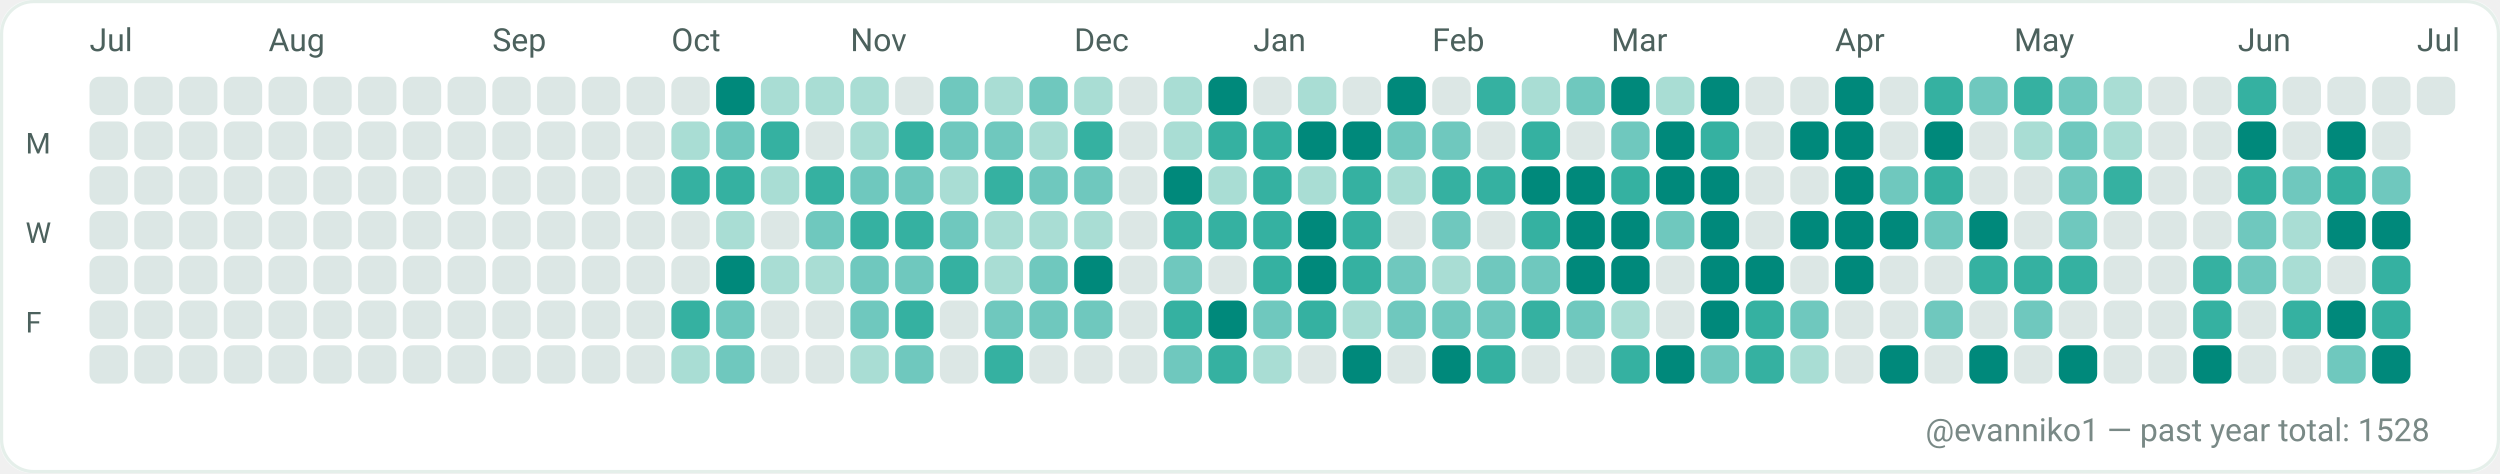
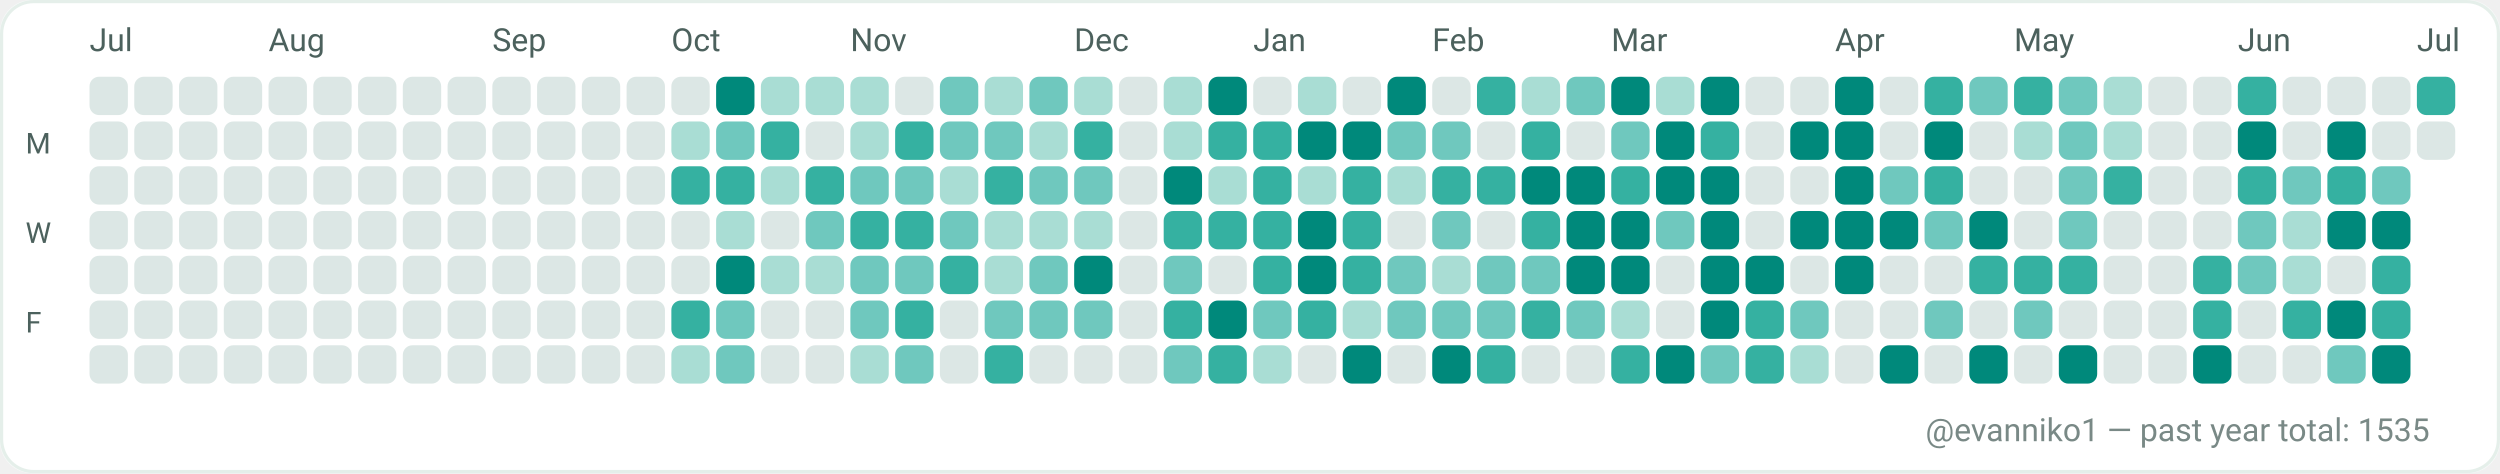
<svg xmlns="http://www.w3.org/2000/svg" width="782" height="148" viewBox="0 0 782 148" role="img" aria-label="GitHub contributions calendar for evanniko1">
  <rect x="0" y="0" width="782" height="148" rx="10" fill="#F7FAF9" />
  <rect x="0.5" y="0.5" width="781" height="147" rx="10" fill="#FFFFFF" stroke="#E5EFEA" stroke-width="1" />
  <text x="28" y="16" fill="#4C615D" font-family="ui-sans-serif, system-ui, -apple-system, Segoe UI, Roboto, Ubuntu, Cantarell, Noto Sans, Helvetica Neue, Arial" font-size="10" text-rendering="geometricPrecision">Jul</text>
  <text x="84" y="16" fill="#4C615D" font-family="ui-sans-serif, system-ui, -apple-system, Segoe UI, Roboto, Ubuntu, Cantarell, Noto Sans, Helvetica Neue, Arial" font-size="10" text-rendering="geometricPrecision">Aug</text>
  <text x="154" y="16" fill="#4C615D" font-family="ui-sans-serif, system-ui, -apple-system, Segoe UI, Roboto, Ubuntu, Cantarell, Noto Sans, Helvetica Neue, Arial" font-size="10" text-rendering="geometricPrecision">Sep</text>
  <text x="210" y="16" fill="#4C615D" font-family="ui-sans-serif, system-ui, -apple-system, Segoe UI, Roboto, Ubuntu, Cantarell, Noto Sans, Helvetica Neue, Arial" font-size="10" text-rendering="geometricPrecision">Oct</text>
  <text x="266" y="16" fill="#4C615D" font-family="ui-sans-serif, system-ui, -apple-system, Segoe UI, Roboto, Ubuntu, Cantarell, Noto Sans, Helvetica Neue, Arial" font-size="10" text-rendering="geometricPrecision">Nov</text>
  <text x="336" y="16" fill="#4C615D" font-family="ui-sans-serif, system-ui, -apple-system, Segoe UI, Roboto, Ubuntu, Cantarell, Noto Sans, Helvetica Neue, Arial" font-size="10" text-rendering="geometricPrecision">Dec</text>
  <text x="392" y="16" fill="#4C615D" font-family="ui-sans-serif, system-ui, -apple-system, Segoe UI, Roboto, Ubuntu, Cantarell, Noto Sans, Helvetica Neue, Arial" font-size="10" text-rendering="geometricPrecision">Jan</text>
  <text x="448" y="16" fill="#4C615D" font-family="ui-sans-serif, system-ui, -apple-system, Segoe UI, Roboto, Ubuntu, Cantarell, Noto Sans, Helvetica Neue, Arial" font-size="10" text-rendering="geometricPrecision">Feb</text>
  <text x="504" y="16" fill="#4C615D" font-family="ui-sans-serif, system-ui, -apple-system, Segoe UI, Roboto, Ubuntu, Cantarell, Noto Sans, Helvetica Neue, Arial" font-size="10" text-rendering="geometricPrecision">Mar</text>
  <text x="574" y="16" fill="#4C615D" font-family="ui-sans-serif, system-ui, -apple-system, Segoe UI, Roboto, Ubuntu, Cantarell, Noto Sans, Helvetica Neue, Arial" font-size="10" text-rendering="geometricPrecision">Apr</text>
  <text x="630" y="16" fill="#4C615D" font-family="ui-sans-serif, system-ui, -apple-system, Segoe UI, Roboto, Ubuntu, Cantarell, Noto Sans, Helvetica Neue, Arial" font-size="10" text-rendering="geometricPrecision">May</text>
  <text x="700" y="16" fill="#4C615D" font-family="ui-sans-serif, system-ui, -apple-system, Segoe UI, Roboto, Ubuntu, Cantarell, Noto Sans, Helvetica Neue, Arial" font-size="10" text-rendering="geometricPrecision">Jun</text>
  <text x="756" y="16" fill="#4C615D" font-family="ui-sans-serif, system-ui, -apple-system, Segoe UI, Roboto, Ubuntu, Cantarell, Noto Sans, Helvetica Neue, Arial" font-size="10" text-rendering="geometricPrecision">Jul</text>
  <text x="8" y="48" fill="#4C615D" font-family="ui-sans-serif, system-ui, -apple-system, Segoe UI, Roboto, Ubuntu, Cantarell, Noto Sans, Helvetica Neue, Arial" font-size="9" text-rendering="geometricPrecision">M</text>
  <text x="8" y="76" fill="#4C615D" font-family="ui-sans-serif, system-ui, -apple-system, Segoe UI, Roboto, Ubuntu, Cantarell, Noto Sans, Helvetica Neue, Arial" font-size="9" text-rendering="geometricPrecision">W</text>
  <text x="8" y="104" fill="#4C615D" font-family="ui-sans-serif, system-ui, -apple-system, Segoe UI, Roboto, Ubuntu, Cantarell, Noto Sans, Helvetica Neue, Arial" font-size="9" text-rendering="geometricPrecision">F</text>
  <g>
    <rect x="28" y="24" width="12" height="12" rx="3" fill="#DCE7E5" />
  </g>
  <g>
    <rect x="28" y="38" width="12" height="12" rx="3" fill="#DCE7E5" />
  </g>
  <g>
    <rect x="28" y="52" width="12" height="12" rx="3" fill="#DCE7E5" />
  </g>
  <g>
    <rect x="28" y="66" width="12" height="12" rx="3" fill="#DCE7E5" />
  </g>
  <g>
    <rect x="28" y="80" width="12" height="12" rx="3" fill="#DCE7E5" />
  </g>
  <g>
    <rect x="28" y="94" width="12" height="12" rx="3" fill="#DCE7E5" />
  </g>
  <g>
    <rect x="28" y="108" width="12" height="12" rx="3" fill="#DCE7E5" />
  </g>
  <g>
    <rect x="42" y="24" width="12" height="12" rx="3" fill="#DCE7E5" />
  </g>
  <g>
    <rect x="42" y="38" width="12" height="12" rx="3" fill="#DCE7E5" />
  </g>
  <g>
    <rect x="42" y="52" width="12" height="12" rx="3" fill="#DCE7E5" />
  </g>
  <g>
    <rect x="42" y="66" width="12" height="12" rx="3" fill="#DCE7E5" />
  </g>
  <g>
    <rect x="42" y="80" width="12" height="12" rx="3" fill="#DCE7E5" />
  </g>
  <g>
    <rect x="42" y="94" width="12" height="12" rx="3" fill="#DCE7E5" />
  </g>
  <g>
    <rect x="42" y="108" width="12" height="12" rx="3" fill="#DCE7E5" />
  </g>
  <g>
    <rect x="56" y="24" width="12" height="12" rx="3" fill="#DCE7E5" />
  </g>
  <g>
    <rect x="56" y="38" width="12" height="12" rx="3" fill="#DCE7E5" />
  </g>
  <g>
    <rect x="56" y="52" width="12" height="12" rx="3" fill="#DCE7E5" />
  </g>
  <g>
    <rect x="56" y="66" width="12" height="12" rx="3" fill="#DCE7E5" />
  </g>
  <g>
    <rect x="56" y="80" width="12" height="12" rx="3" fill="#DCE7E5" />
  </g>
  <g>
    <rect x="56" y="94" width="12" height="12" rx="3" fill="#DCE7E5" />
  </g>
  <g>
    <rect x="56" y="108" width="12" height="12" rx="3" fill="#DCE7E5" />
  </g>
  <g>
    <rect x="70" y="24" width="12" height="12" rx="3" fill="#DCE7E5" />
  </g>
  <g>
    <rect x="70" y="38" width="12" height="12" rx="3" fill="#DCE7E5" />
  </g>
  <g>
    <rect x="70" y="52" width="12" height="12" rx="3" fill="#DCE7E5" />
  </g>
  <g>
    <rect x="70" y="66" width="12" height="12" rx="3" fill="#DCE7E5" />
  </g>
  <g>
    <rect x="70" y="80" width="12" height="12" rx="3" fill="#DCE7E5" />
  </g>
  <g>
    <rect x="70" y="94" width="12" height="12" rx="3" fill="#DCE7E5" />
  </g>
  <g>
    <rect x="70" y="108" width="12" height="12" rx="3" fill="#DCE7E5" />
  </g>
  <g>
    <rect x="84" y="24" width="12" height="12" rx="3" fill="#DCE7E5" />
  </g>
  <g>
    <rect x="84" y="38" width="12" height="12" rx="3" fill="#DCE7E5" />
  </g>
  <g>
    <rect x="84" y="52" width="12" height="12" rx="3" fill="#DCE7E5" />
  </g>
  <g>
    <rect x="84" y="66" width="12" height="12" rx="3" fill="#DCE7E5" />
  </g>
  <g>
    <rect x="84" y="80" width="12" height="12" rx="3" fill="#DCE7E5" />
  </g>
  <g>
    <rect x="84" y="94" width="12" height="12" rx="3" fill="#DCE7E5" />
  </g>
  <g>
    <rect x="84" y="108" width="12" height="12" rx="3" fill="#DCE7E5" />
  </g>
  <g>
    <rect x="98" y="24" width="12" height="12" rx="3" fill="#DCE7E5" />
  </g>
  <g>
    <rect x="98" y="38" width="12" height="12" rx="3" fill="#DCE7E5" />
  </g>
  <g>
    <rect x="98" y="52" width="12" height="12" rx="3" fill="#DCE7E5" />
  </g>
  <g>
    <rect x="98" y="66" width="12" height="12" rx="3" fill="#DCE7E5" />
  </g>
  <g>
    <rect x="98" y="80" width="12" height="12" rx="3" fill="#DCE7E5" />
  </g>
  <g>
    <rect x="98" y="94" width="12" height="12" rx="3" fill="#DCE7E5" />
  </g>
  <g>
    <rect x="98" y="108" width="12" height="12" rx="3" fill="#DCE7E5" />
  </g>
  <g>
    <rect x="112" y="24" width="12" height="12" rx="3" fill="#DCE7E5" />
  </g>
  <g>
    <rect x="112" y="38" width="12" height="12" rx="3" fill="#DCE7E5" />
  </g>
  <g>
    <rect x="112" y="52" width="12" height="12" rx="3" fill="#DCE7E5" />
  </g>
  <g>
    <rect x="112" y="66" width="12" height="12" rx="3" fill="#DCE7E5" />
  </g>
  <g>
    <rect x="112" y="80" width="12" height="12" rx="3" fill="#DCE7E5" />
  </g>
  <g>
    <rect x="112" y="94" width="12" height="12" rx="3" fill="#DCE7E5" />
  </g>
  <g>
    <rect x="112" y="108" width="12" height="12" rx="3" fill="#DCE7E5" />
  </g>
  <g>
    <rect x="126" y="24" width="12" height="12" rx="3" fill="#DCE7E5" />
  </g>
  <g>
    <rect x="126" y="38" width="12" height="12" rx="3" fill="#DCE7E5" />
  </g>
  <g>
    <rect x="126" y="52" width="12" height="12" rx="3" fill="#DCE7E5" />
  </g>
  <g>
    <rect x="126" y="66" width="12" height="12" rx="3" fill="#DCE7E5" />
  </g>
  <g>
    <rect x="126" y="80" width="12" height="12" rx="3" fill="#DCE7E5" />
  </g>
  <g>
    <rect x="126" y="94" width="12" height="12" rx="3" fill="#DCE7E5" />
  </g>
  <g>
    <rect x="126" y="108" width="12" height="12" rx="3" fill="#DCE7E5" />
  </g>
  <g>
    <rect x="140" y="24" width="12" height="12" rx="3" fill="#DCE7E5" />
  </g>
  <g>
    <rect x="140" y="38" width="12" height="12" rx="3" fill="#DCE7E5" />
  </g>
  <g>
    <rect x="140" y="52" width="12" height="12" rx="3" fill="#DCE7E5" />
  </g>
  <g>
    <rect x="140" y="66" width="12" height="12" rx="3" fill="#DCE7E5" />
  </g>
  <g>
    <rect x="140" y="80" width="12" height="12" rx="3" fill="#DCE7E5" />
  </g>
  <g>
    <rect x="140" y="94" width="12" height="12" rx="3" fill="#DCE7E5" />
  </g>
  <g>
    <rect x="140" y="108" width="12" height="12" rx="3" fill="#DCE7E5" />
  </g>
  <g>
    <rect x="154" y="24" width="12" height="12" rx="3" fill="#DCE7E5" />
  </g>
  <g>
    <rect x="154" y="38" width="12" height="12" rx="3" fill="#DCE7E5" />
  </g>
  <g>
    <rect x="154" y="52" width="12" height="12" rx="3" fill="#DCE7E5" />
  </g>
  <g>
    <rect x="154" y="66" width="12" height="12" rx="3" fill="#DCE7E5" />
  </g>
  <g>
    <rect x="154" y="80" width="12" height="12" rx="3" fill="#DCE7E5" />
  </g>
  <g>
    <rect x="154" y="94" width="12" height="12" rx="3" fill="#DCE7E5" />
  </g>
  <g>
    <rect x="154" y="108" width="12" height="12" rx="3" fill="#DCE7E5" />
  </g>
  <g>
    <rect x="168" y="24" width="12" height="12" rx="3" fill="#DCE7E5" />
  </g>
  <g>
    <rect x="168" y="38" width="12" height="12" rx="3" fill="#DCE7E5" />
  </g>
  <g>
    <rect x="168" y="52" width="12" height="12" rx="3" fill="#DCE7E5" />
  </g>
  <g>
    <rect x="168" y="66" width="12" height="12" rx="3" fill="#DCE7E5" />
  </g>
  <g>
    <rect x="168" y="80" width="12" height="12" rx="3" fill="#DCE7E5" />
  </g>
  <g>
    <rect x="168" y="94" width="12" height="12" rx="3" fill="#DCE7E5" />
  </g>
  <g>
    <rect x="168" y="108" width="12" height="12" rx="3" fill="#DCE7E5" />
  </g>
  <g>
    <rect x="182" y="24" width="12" height="12" rx="3" fill="#DCE7E5" />
  </g>
  <g>
    <rect x="182" y="38" width="12" height="12" rx="3" fill="#DCE7E5" />
  </g>
  <g>
    <rect x="182" y="52" width="12" height="12" rx="3" fill="#DCE7E5" />
  </g>
  <g>
    <rect x="182" y="66" width="12" height="12" rx="3" fill="#DCE7E5" />
  </g>
  <g>
    <rect x="182" y="80" width="12" height="12" rx="3" fill="#DCE7E5" />
  </g>
  <g>
    <rect x="182" y="94" width="12" height="12" rx="3" fill="#DCE7E5" />
  </g>
  <g>
    <rect x="182" y="108" width="12" height="12" rx="3" fill="#DCE7E5" />
  </g>
  <g>
    <rect x="196" y="24" width="12" height="12" rx="3" fill="#DCE7E5" />
  </g>
  <g>
    <rect x="196" y="38" width="12" height="12" rx="3" fill="#DCE7E5" />
  </g>
  <g>
    <rect x="196" y="52" width="12" height="12" rx="3" fill="#DCE7E5" />
  </g>
  <g>
    <rect x="196" y="66" width="12" height="12" rx="3" fill="#DCE7E5" />
  </g>
  <g>
    <rect x="196" y="80" width="12" height="12" rx="3" fill="#DCE7E5" />
  </g>
  <g>
    <rect x="196" y="94" width="12" height="12" rx="3" fill="#DCE7E5" />
  </g>
  <g>
    <rect x="196" y="108" width="12" height="12" rx="3" fill="#DCE7E5" />
  </g>
  <g>
    <rect x="210" y="24" width="12" height="12" rx="3" fill="#DCE7E5" />
  </g>
  <g>
    <rect x="210" y="38" width="12" height="12" rx="3" fill="#A9DDD4" />
  </g>
  <g>
    <rect x="210" y="52" width="12" height="12" rx="3" fill="#35B1A1" />
  </g>
  <g>
    <rect x="210" y="66" width="12" height="12" rx="3" fill="#DCE7E5" />
  </g>
  <g>
    <rect x="210" y="80" width="12" height="12" rx="3" fill="#DCE7E5" />
  </g>
  <g>
    <rect x="210" y="94" width="12" height="12" rx="3" fill="#35B1A1" />
  </g>
  <g>
    <rect x="210" y="108" width="12" height="12" rx="3" fill="#A9DDD4" />
  </g>
  <g>
    <rect x="224" y="24" width="12" height="12" rx="3" fill="#00897B" />
  </g>
  <g>
    <rect x="224" y="38" width="12" height="12" rx="3" fill="#6FC8BE" />
  </g>
  <g>
    <rect x="224" y="52" width="12" height="12" rx="3" fill="#35B1A1" />
  </g>
  <g>
    <rect x="224" y="66" width="12" height="12" rx="3" fill="#A9DDD4" />
  </g>
  <g>
    <rect x="224" y="80" width="12" height="12" rx="3" fill="#00897B" />
  </g>
  <g>
    <rect x="224" y="94" width="12" height="12" rx="3" fill="#6FC8BE" />
  </g>
  <g>
    <rect x="224" y="108" width="12" height="12" rx="3" fill="#6FC8BE" />
  </g>
  <g>
    <rect x="238" y="24" width="12" height="12" rx="3" fill="#A9DDD4" />
  </g>
  <g>
    <rect x="238" y="38" width="12" height="12" rx="3" fill="#35B1A1" />
  </g>
  <g>
    <rect x="238" y="52" width="12" height="12" rx="3" fill="#A9DDD4" />
  </g>
  <g>
    <rect x="238" y="66" width="12" height="12" rx="3" fill="#DCE7E5" />
  </g>
  <g>
    <rect x="238" y="80" width="12" height="12" rx="3" fill="#A9DDD4" />
  </g>
  <g>
    <rect x="238" y="94" width="12" height="12" rx="3" fill="#DCE7E5" />
  </g>
  <g>
    <rect x="238" y="108" width="12" height="12" rx="3" fill="#DCE7E5" />
  </g>
  <g>
    <rect x="252" y="24" width="12" height="12" rx="3" fill="#A9DDD4" />
  </g>
  <g>
    <rect x="252" y="38" width="12" height="12" rx="3" fill="#DCE7E5" />
  </g>
  <g>
    <rect x="252" y="52" width="12" height="12" rx="3" fill="#35B1A1" />
  </g>
  <g>
    <rect x="252" y="66" width="12" height="12" rx="3" fill="#6FC8BE" />
  </g>
  <g>
    <rect x="252" y="80" width="12" height="12" rx="3" fill="#A9DDD4" />
  </g>
  <g>
    <rect x="252" y="94" width="12" height="12" rx="3" fill="#DCE7E5" />
  </g>
  <g>
    <rect x="252" y="108" width="12" height="12" rx="3" fill="#DCE7E5" />
  </g>
  <g>
    <rect x="266" y="24" width="12" height="12" rx="3" fill="#A9DDD4" />
  </g>
  <g>
    <rect x="266" y="38" width="12" height="12" rx="3" fill="#A9DDD4" />
  </g>
  <g>
    <rect x="266" y="52" width="12" height="12" rx="3" fill="#6FC8BE" />
  </g>
  <g>
    <rect x="266" y="66" width="12" height="12" rx="3" fill="#35B1A1" />
  </g>
  <g>
    <rect x="266" y="80" width="12" height="12" rx="3" fill="#6FC8BE" />
  </g>
  <g>
    <rect x="266" y="94" width="12" height="12" rx="3" fill="#6FC8BE" />
  </g>
  <g>
    <rect x="266" y="108" width="12" height="12" rx="3" fill="#A9DDD4" />
  </g>
  <g>
    <rect x="280" y="24" width="12" height="12" rx="3" fill="#DCE7E5" />
  </g>
  <g>
    <rect x="280" y="38" width="12" height="12" rx="3" fill="#35B1A1" />
  </g>
  <g>
    <rect x="280" y="52" width="12" height="12" rx="3" fill="#6FC8BE" />
  </g>
  <g>
    <rect x="280" y="66" width="12" height="12" rx="3" fill="#35B1A1" />
  </g>
  <g>
    <rect x="280" y="80" width="12" height="12" rx="3" fill="#6FC8BE" />
  </g>
  <g>
    <rect x="280" y="94" width="12" height="12" rx="3" fill="#35B1A1" />
  </g>
  <g>
    <rect x="280" y="108" width="12" height="12" rx="3" fill="#6FC8BE" />
  </g>
  <g>
    <rect x="294" y="24" width="12" height="12" rx="3" fill="#6FC8BE" />
  </g>
  <g>
    <rect x="294" y="38" width="12" height="12" rx="3" fill="#6FC8BE" />
  </g>
  <g>
    <rect x="294" y="52" width="12" height="12" rx="3" fill="#A9DDD4" />
  </g>
  <g>
    <rect x="294" y="66" width="12" height="12" rx="3" fill="#6FC8BE" />
  </g>
  <g>
    <rect x="294" y="80" width="12" height="12" rx="3" fill="#35B1A1" />
  </g>
  <g>
    <rect x="294" y="94" width="12" height="12" rx="3" fill="#DCE7E5" />
  </g>
  <g>
    <rect x="294" y="108" width="12" height="12" rx="3" fill="#DCE7E5" />
  </g>
  <g>
    <rect x="308" y="24" width="12" height="12" rx="3" fill="#A9DDD4" />
  </g>
  <g>
    <rect x="308" y="38" width="12" height="12" rx="3" fill="#6FC8BE" />
  </g>
  <g>
    <rect x="308" y="52" width="12" height="12" rx="3" fill="#35B1A1" />
  </g>
  <g>
    <rect x="308" y="66" width="12" height="12" rx="3" fill="#A9DDD4" />
  </g>
  <g>
    <rect x="308" y="80" width="12" height="12" rx="3" fill="#A9DDD4" />
  </g>
  <g>
    <rect x="308" y="94" width="12" height="12" rx="3" fill="#6FC8BE" />
  </g>
  <g>
    <rect x="308" y="108" width="12" height="12" rx="3" fill="#35B1A1" />
  </g>
  <g>
    <rect x="322" y="24" width="12" height="12" rx="3" fill="#6FC8BE" />
  </g>
  <g>
    <rect x="322" y="38" width="12" height="12" rx="3" fill="#A9DDD4" />
  </g>
  <g>
    <rect x="322" y="52" width="12" height="12" rx="3" fill="#6FC8BE" />
  </g>
  <g>
    <rect x="322" y="66" width="12" height="12" rx="3" fill="#A9DDD4" />
  </g>
  <g>
    <rect x="322" y="80" width="12" height="12" rx="3" fill="#6FC8BE" />
  </g>
  <g>
    <rect x="322" y="94" width="12" height="12" rx="3" fill="#6FC8BE" />
  </g>
  <g>
    <rect x="322" y="108" width="12" height="12" rx="3" fill="#DCE7E5" />
  </g>
  <g>
    <rect x="336" y="24" width="12" height="12" rx="3" fill="#A9DDD4" />
  </g>
  <g>
    <rect x="336" y="38" width="12" height="12" rx="3" fill="#35B1A1" />
  </g>
  <g>
    <rect x="336" y="52" width="12" height="12" rx="3" fill="#6FC8BE" />
  </g>
  <g>
    <rect x="336" y="66" width="12" height="12" rx="3" fill="#A9DDD4" />
  </g>
  <g>
    <rect x="336" y="80" width="12" height="12" rx="3" fill="#00897B" />
  </g>
  <g>
    <rect x="336" y="94" width="12" height="12" rx="3" fill="#6FC8BE" />
  </g>
  <g>
    <rect x="336" y="108" width="12" height="12" rx="3" fill="#DCE7E5" />
  </g>
  <g>
    <rect x="350" y="24" width="12" height="12" rx="3" fill="#DCE7E5" />
  </g>
  <g>
    <rect x="350" y="38" width="12" height="12" rx="3" fill="#DCE7E5" />
  </g>
  <g>
    <rect x="350" y="52" width="12" height="12" rx="3" fill="#DCE7E5" />
  </g>
  <g>
    <rect x="350" y="66" width="12" height="12" rx="3" fill="#DCE7E5" />
  </g>
  <g>
    <rect x="350" y="80" width="12" height="12" rx="3" fill="#DCE7E5" />
  </g>
  <g>
    <rect x="350" y="94" width="12" height="12" rx="3" fill="#DCE7E5" />
  </g>
  <g>
    <rect x="350" y="108" width="12" height="12" rx="3" fill="#DCE7E5" />
  </g>
  <g>
    <rect x="364" y="24" width="12" height="12" rx="3" fill="#A9DDD4" />
  </g>
  <g>
    <rect x="364" y="38" width="12" height="12" rx="3" fill="#A9DDD4" />
  </g>
  <g>
    <rect x="364" y="52" width="12" height="12" rx="3" fill="#00897B" />
  </g>
  <g>
    <rect x="364" y="66" width="12" height="12" rx="3" fill="#35B1A1" />
  </g>
  <g>
    <rect x="364" y="80" width="12" height="12" rx="3" fill="#6FC8BE" />
  </g>
  <g>
    <rect x="364" y="94" width="12" height="12" rx="3" fill="#35B1A1" />
  </g>
  <g>
    <rect x="364" y="108" width="12" height="12" rx="3" fill="#6FC8BE" />
  </g>
  <g>
    <rect x="378" y="24" width="12" height="12" rx="3" fill="#00897B" />
  </g>
  <g>
    <rect x="378" y="38" width="12" height="12" rx="3" fill="#35B1A1" />
  </g>
  <g>
    <rect x="378" y="52" width="12" height="12" rx="3" fill="#A9DDD4" />
  </g>
  <g>
    <rect x="378" y="66" width="12" height="12" rx="3" fill="#35B1A1" />
  </g>
  <g>
    <rect x="378" y="80" width="12" height="12" rx="3" fill="#DCE7E5" />
  </g>
  <g>
    <rect x="378" y="94" width="12" height="12" rx="3" fill="#00897B" />
  </g>
  <g>
    <rect x="378" y="108" width="12" height="12" rx="3" fill="#35B1A1" />
  </g>
  <g>
    <rect x="392" y="24" width="12" height="12" rx="3" fill="#DCE7E5" />
  </g>
  <g>
    <rect x="392" y="38" width="12" height="12" rx="3" fill="#35B1A1" />
  </g>
  <g>
    <rect x="392" y="52" width="12" height="12" rx="3" fill="#35B1A1" />
  </g>
  <g>
    <rect x="392" y="66" width="12" height="12" rx="3" fill="#35B1A1" />
  </g>
  <g>
    <rect x="392" y="80" width="12" height="12" rx="3" fill="#35B1A1" />
  </g>
  <g>
    <rect x="392" y="94" width="12" height="12" rx="3" fill="#6FC8BE" />
  </g>
  <g>
    <rect x="392" y="108" width="12" height="12" rx="3" fill="#A9DDD4" />
  </g>
  <g>
    <rect x="406" y="24" width="12" height="12" rx="3" fill="#A9DDD4" />
  </g>
  <g>
    <rect x="406" y="38" width="12" height="12" rx="3" fill="#00897B" />
  </g>
  <g>
    <rect x="406" y="52" width="12" height="12" rx="3" fill="#A9DDD4" />
  </g>
  <g>
    <rect x="406" y="66" width="12" height="12" rx="3" fill="#00897B" />
  </g>
  <g>
    <rect x="406" y="80" width="12" height="12" rx="3" fill="#00897B" />
  </g>
  <g>
    <rect x="406" y="94" width="12" height="12" rx="3" fill="#35B1A1" />
  </g>
  <g>
    <rect x="406" y="108" width="12" height="12" rx="3" fill="#DCE7E5" />
  </g>
  <g>
    <rect x="420" y="24" width="12" height="12" rx="3" fill="#DCE7E5" />
  </g>
  <g>
    <rect x="420" y="38" width="12" height="12" rx="3" fill="#00897B" />
  </g>
  <g>
    <rect x="420" y="52" width="12" height="12" rx="3" fill="#35B1A1" />
  </g>
  <g>
    <rect x="420" y="66" width="12" height="12" rx="3" fill="#35B1A1" />
  </g>
  <g>
    <rect x="420" y="80" width="12" height="12" rx="3" fill="#35B1A1" />
  </g>
  <g>
    <rect x="420" y="94" width="12" height="12" rx="3" fill="#A9DDD4" />
  </g>
  <g>
    <rect x="420" y="108" width="12" height="12" rx="3" fill="#00897B" />
  </g>
  <g>
    <rect x="434" y="24" width="12" height="12" rx="3" fill="#00897B" />
  </g>
  <g>
    <rect x="434" y="38" width="12" height="12" rx="3" fill="#6FC8BE" />
  </g>
  <g>
    <rect x="434" y="52" width="12" height="12" rx="3" fill="#A9DDD4" />
  </g>
  <g>
    <rect x="434" y="66" width="12" height="12" rx="3" fill="#DCE7E5" />
  </g>
  <g>
    <rect x="434" y="80" width="12" height="12" rx="3" fill="#6FC8BE" />
  </g>
  <g>
    <rect x="434" y="94" width="12" height="12" rx="3" fill="#6FC8BE" />
  </g>
  <g>
    <rect x="434" y="108" width="12" height="12" rx="3" fill="#DCE7E5" />
  </g>
  <g>
    <rect x="448" y="24" width="12" height="12" rx="3" fill="#DCE7E5" />
  </g>
  <g>
    <rect x="448" y="38" width="12" height="12" rx="3" fill="#6FC8BE" />
  </g>
  <g>
    <rect x="448" y="52" width="12" height="12" rx="3" fill="#35B1A1" />
  </g>
  <g>
    <rect x="448" y="66" width="12" height="12" rx="3" fill="#6FC8BE" />
  </g>
  <g>
    <rect x="448" y="80" width="12" height="12" rx="3" fill="#A9DDD4" />
  </g>
  <g>
    <rect x="448" y="94" width="12" height="12" rx="3" fill="#6FC8BE" />
  </g>
  <g>
    <rect x="448" y="108" width="12" height="12" rx="3" fill="#00897B" />
  </g>
  <g>
    <rect x="462" y="24" width="12" height="12" rx="3" fill="#35B1A1" />
  </g>
  <g>
    <rect x="462" y="38" width="12" height="12" rx="3" fill="#DCE7E5" />
  </g>
  <g>
    <rect x="462" y="52" width="12" height="12" rx="3" fill="#35B1A1" />
  </g>
  <g>
    <rect x="462" y="66" width="12" height="12" rx="3" fill="#DCE7E5" />
  </g>
  <g>
    <rect x="462" y="80" width="12" height="12" rx="3" fill="#6FC8BE" />
  </g>
  <g>
    <rect x="462" y="94" width="12" height="12" rx="3" fill="#6FC8BE" />
  </g>
  <g>
    <rect x="462" y="108" width="12" height="12" rx="3" fill="#35B1A1" />
  </g>
  <g>
    <rect x="476" y="24" width="12" height="12" rx="3" fill="#A9DDD4" />
  </g>
  <g>
    <rect x="476" y="38" width="12" height="12" rx="3" fill="#35B1A1" />
  </g>
  <g>
    <rect x="476" y="52" width="12" height="12" rx="3" fill="#00897B" />
  </g>
  <g>
    <rect x="476" y="66" width="12" height="12" rx="3" fill="#35B1A1" />
  </g>
  <g>
    <rect x="476" y="80" width="12" height="12" rx="3" fill="#6FC8BE" />
  </g>
  <g>
    <rect x="476" y="94" width="12" height="12" rx="3" fill="#35B1A1" />
  </g>
  <g>
    <rect x="476" y="108" width="12" height="12" rx="3" fill="#DCE7E5" />
  </g>
  <g>
    <rect x="490" y="24" width="12" height="12" rx="3" fill="#6FC8BE" />
  </g>
  <g>
    <rect x="490" y="38" width="12" height="12" rx="3" fill="#DCE7E5" />
  </g>
  <g>
    <rect x="490" y="52" width="12" height="12" rx="3" fill="#00897B" />
  </g>
  <g>
    <rect x="490" y="66" width="12" height="12" rx="3" fill="#00897B" />
  </g>
  <g>
    <rect x="490" y="80" width="12" height="12" rx="3" fill="#00897B" />
  </g>
  <g>
    <rect x="490" y="94" width="12" height="12" rx="3" fill="#6FC8BE" />
  </g>
  <g>
    <rect x="490" y="108" width="12" height="12" rx="3" fill="#DCE7E5" />
  </g>
  <g>
    <rect x="504" y="24" width="12" height="12" rx="3" fill="#00897B" />
  </g>
  <g>
    <rect x="504" y="38" width="12" height="12" rx="3" fill="#6FC8BE" />
  </g>
  <g>
    <rect x="504" y="52" width="12" height="12" rx="3" fill="#35B1A1" />
  </g>
  <g>
    <rect x="504" y="66" width="12" height="12" rx="3" fill="#00897B" />
  </g>
  <g>
    <rect x="504" y="80" width="12" height="12" rx="3" fill="#00897B" />
  </g>
  <g>
    <rect x="504" y="94" width="12" height="12" rx="3" fill="#A9DDD4" />
  </g>
  <g>
    <rect x="504" y="108" width="12" height="12" rx="3" fill="#35B1A1" />
  </g>
  <g>
    <rect x="518" y="24" width="12" height="12" rx="3" fill="#A9DDD4" />
  </g>
  <g>
    <rect x="518" y="38" width="12" height="12" rx="3" fill="#00897B" />
  </g>
  <g>
    <rect x="518" y="52" width="12" height="12" rx="3" fill="#00897B" />
  </g>
  <g>
    <rect x="518" y="66" width="12" height="12" rx="3" fill="#6FC8BE" />
  </g>
  <g>
    <rect x="518" y="80" width="12" height="12" rx="3" fill="#DCE7E5" />
  </g>
  <g>
    <rect x="518" y="94" width="12" height="12" rx="3" fill="#DCE7E5" />
  </g>
  <g>
    <rect x="518" y="108" width="12" height="12" rx="3" fill="#00897B" />
  </g>
  <g>
    <rect x="532" y="24" width="12" height="12" rx="3" fill="#00897B" />
  </g>
  <g>
    <rect x="532" y="38" width="12" height="12" rx="3" fill="#35B1A1" />
  </g>
  <g>
    <rect x="532" y="52" width="12" height="12" rx="3" fill="#00897B" />
  </g>
  <g>
    <rect x="532" y="66" width="12" height="12" rx="3" fill="#00897B" />
  </g>
  <g>
    <rect x="532" y="80" width="12" height="12" rx="3" fill="#00897B" />
  </g>
  <g>
    <rect x="532" y="94" width="12" height="12" rx="3" fill="#00897B" />
  </g>
  <g>
    <rect x="532" y="108" width="12" height="12" rx="3" fill="#6FC8BE" />
  </g>
  <g>
    <rect x="546" y="24" width="12" height="12" rx="3" fill="#DCE7E5" />
  </g>
  <g>
    <rect x="546" y="38" width="12" height="12" rx="3" fill="#DCE7E5" />
  </g>
  <g>
    <rect x="546" y="52" width="12" height="12" rx="3" fill="#DCE7E5" />
  </g>
  <g>
    <rect x="546" y="66" width="12" height="12" rx="3" fill="#DCE7E5" />
  </g>
  <g>
    <rect x="546" y="80" width="12" height="12" rx="3" fill="#00897B" />
  </g>
  <g>
    <rect x="546" y="94" width="12" height="12" rx="3" fill="#35B1A1" />
  </g>
  <g>
    <rect x="546" y="108" width="12" height="12" rx="3" fill="#35B1A1" />
  </g>
  <g>
    <rect x="560" y="24" width="12" height="12" rx="3" fill="#DCE7E5" />
  </g>
  <g>
    <rect x="560" y="38" width="12" height="12" rx="3" fill="#00897B" />
  </g>
  <g>
    <rect x="560" y="52" width="12" height="12" rx="3" fill="#DCE7E5" />
  </g>
  <g>
    <rect x="560" y="66" width="12" height="12" rx="3" fill="#00897B" />
  </g>
  <g>
    <rect x="560" y="80" width="12" height="12" rx="3" fill="#DCE7E5" />
  </g>
  <g>
    <rect x="560" y="94" width="12" height="12" rx="3" fill="#6FC8BE" />
  </g>
  <g>
    <rect x="560" y="108" width="12" height="12" rx="3" fill="#A9DDD4" />
  </g>
  <g>
    <rect x="574" y="24" width="12" height="12" rx="3" fill="#00897B" />
  </g>
  <g>
    <rect x="574" y="38" width="12" height="12" rx="3" fill="#00897B" />
  </g>
  <g>
    <rect x="574" y="52" width="12" height="12" rx="3" fill="#00897B" />
  </g>
  <g>
    <rect x="574" y="66" width="12" height="12" rx="3" fill="#00897B" />
  </g>
  <g>
    <rect x="574" y="80" width="12" height="12" rx="3" fill="#00897B" />
  </g>
  <g>
    <rect x="574" y="94" width="12" height="12" rx="3" fill="#DCE7E5" />
  </g>
  <g>
    <rect x="574" y="108" width="12" height="12" rx="3" fill="#DCE7E5" />
  </g>
  <g>
    <rect x="588" y="24" width="12" height="12" rx="3" fill="#DCE7E5" />
  </g>
  <g>
    <rect x="588" y="38" width="12" height="12" rx="3" fill="#DCE7E5" />
  </g>
  <g>
    <rect x="588" y="52" width="12" height="12" rx="3" fill="#6FC8BE" />
  </g>
  <g>
    <rect x="588" y="66" width="12" height="12" rx="3" fill="#00897B" />
  </g>
  <g>
    <rect x="588" y="80" width="12" height="12" rx="3" fill="#DCE7E5" />
  </g>
  <g>
    <rect x="588" y="94" width="12" height="12" rx="3" fill="#DCE7E5" />
  </g>
  <g>
    <rect x="588" y="108" width="12" height="12" rx="3" fill="#00897B" />
  </g>
  <g>
    <rect x="602" y="24" width="12" height="12" rx="3" fill="#35B1A1" />
  </g>
  <g>
    <rect x="602" y="38" width="12" height="12" rx="3" fill="#00897B" />
  </g>
  <g>
    <rect x="602" y="52" width="12" height="12" rx="3" fill="#35B1A1" />
  </g>
  <g>
    <rect x="602" y="66" width="12" height="12" rx="3" fill="#6FC8BE" />
  </g>
  <g>
    <rect x="602" y="80" width="12" height="12" rx="3" fill="#DCE7E5" />
  </g>
  <g>
    <rect x="602" y="94" width="12" height="12" rx="3" fill="#6FC8BE" />
  </g>
  <g>
    <rect x="602" y="108" width="12" height="12" rx="3" fill="#DCE7E5" />
  </g>
  <g>
    <rect x="616" y="24" width="12" height="12" rx="3" fill="#6FC8BE" />
  </g>
  <g>
    <rect x="616" y="38" width="12" height="12" rx="3" fill="#DCE7E5" />
  </g>
  <g>
    <rect x="616" y="52" width="12" height="12" rx="3" fill="#DCE7E5" />
  </g>
  <g>
    <rect x="616" y="66" width="12" height="12" rx="3" fill="#00897B" />
  </g>
  <g>
    <rect x="616" y="80" width="12" height="12" rx="3" fill="#35B1A1" />
  </g>
  <g>
    <rect x="616" y="94" width="12" height="12" rx="3" fill="#DCE7E5" />
  </g>
  <g>
    <rect x="616" y="108" width="12" height="12" rx="3" fill="#00897B" />
  </g>
  <g>
    <rect x="630" y="24" width="12" height="12" rx="3" fill="#35B1A1" />
  </g>
  <g>
    <rect x="630" y="38" width="12" height="12" rx="3" fill="#A9DDD4" />
  </g>
  <g>
    <rect x="630" y="52" width="12" height="12" rx="3" fill="#DCE7E5" />
  </g>
  <g>
    <rect x="630" y="66" width="12" height="12" rx="3" fill="#DCE7E5" />
  </g>
  <g>
    <rect x="630" y="80" width="12" height="12" rx="3" fill="#35B1A1" />
  </g>
  <g>
    <rect x="630" y="94" width="12" height="12" rx="3" fill="#6FC8BE" />
  </g>
  <g>
    <rect x="630" y="108" width="12" height="12" rx="3" fill="#DCE7E5" />
  </g>
  <g>
    <rect x="644" y="24" width="12" height="12" rx="3" fill="#6FC8BE" />
  </g>
  <g>
    <rect x="644" y="38" width="12" height="12" rx="3" fill="#6FC8BE" />
  </g>
  <g>
    <rect x="644" y="52" width="12" height="12" rx="3" fill="#6FC8BE" />
  </g>
  <g>
    <rect x="644" y="66" width="12" height="12" rx="3" fill="#6FC8BE" />
  </g>
  <g>
    <rect x="644" y="80" width="12" height="12" rx="3" fill="#35B1A1" />
  </g>
  <g>
    <rect x="644" y="94" width="12" height="12" rx="3" fill="#DCE7E5" />
  </g>
  <g>
    <rect x="644" y="108" width="12" height="12" rx="3" fill="#00897B" />
  </g>
  <g>
    <rect x="658" y="24" width="12" height="12" rx="3" fill="#A9DDD4" />
  </g>
  <g>
    <rect x="658" y="38" width="12" height="12" rx="3" fill="#A9DDD4" />
  </g>
  <g>
    <rect x="658" y="52" width="12" height="12" rx="3" fill="#35B1A1" />
  </g>
  <g>
    <rect x="658" y="66" width="12" height="12" rx="3" fill="#DCE7E5" />
  </g>
  <g>
    <rect x="658" y="80" width="12" height="12" rx="3" fill="#DCE7E5" />
  </g>
  <g>
    <rect x="658" y="94" width="12" height="12" rx="3" fill="#DCE7E5" />
  </g>
  <g>
    <rect x="658" y="108" width="12" height="12" rx="3" fill="#DCE7E5" />
  </g>
  <g>
    <rect x="672" y="24" width="12" height="12" rx="3" fill="#DCE7E5" />
  </g>
  <g>
    <rect x="672" y="38" width="12" height="12" rx="3" fill="#DCE7E5" />
  </g>
  <g>
    <rect x="672" y="52" width="12" height="12" rx="3" fill="#DCE7E5" />
  </g>
  <g>
    <rect x="672" y="66" width="12" height="12" rx="3" fill="#DCE7E5" />
  </g>
  <g>
    <rect x="672" y="80" width="12" height="12" rx="3" fill="#DCE7E5" />
  </g>
  <g>
    <rect x="672" y="94" width="12" height="12" rx="3" fill="#DCE7E5" />
  </g>
  <g>
    <rect x="672" y="108" width="12" height="12" rx="3" fill="#DCE7E5" />
  </g>
  <g>
    <rect x="686" y="24" width="12" height="12" rx="3" fill="#DCE7E5" />
  </g>
  <g>
    <rect x="686" y="38" width="12" height="12" rx="3" fill="#DCE7E5" />
  </g>
  <g>
    <rect x="686" y="52" width="12" height="12" rx="3" fill="#DCE7E5" />
  </g>
  <g>
    <rect x="686" y="66" width="12" height="12" rx="3" fill="#DCE7E5" />
  </g>
  <g>
    <rect x="686" y="80" width="12" height="12" rx="3" fill="#35B1A1" />
  </g>
  <g>
    <rect x="686" y="94" width="12" height="12" rx="3" fill="#35B1A1" />
  </g>
  <g>
    <rect x="686" y="108" width="12" height="12" rx="3" fill="#00897B" />
  </g>
  <g>
    <rect x="700" y="24" width="12" height="12" rx="3" fill="#35B1A1" />
  </g>
  <g>
    <rect x="700" y="38" width="12" height="12" rx="3" fill="#00897B" />
  </g>
  <g>
    <rect x="700" y="52" width="12" height="12" rx="3" fill="#35B1A1" />
  </g>
  <g>
    <rect x="700" y="66" width="12" height="12" rx="3" fill="#6FC8BE" />
  </g>
  <g>
    <rect x="700" y="80" width="12" height="12" rx="3" fill="#6FC8BE" />
  </g>
  <g>
    <rect x="700" y="94" width="12" height="12" rx="3" fill="#DCE7E5" />
  </g>
  <g>
    <rect x="700" y="108" width="12" height="12" rx="3" fill="#DCE7E5" />
  </g>
  <g>
    <rect x="714" y="24" width="12" height="12" rx="3" fill="#DCE7E5" />
  </g>
  <g>
    <rect x="714" y="38" width="12" height="12" rx="3" fill="#DCE7E5" />
  </g>
  <g>
    <rect x="714" y="52" width="12" height="12" rx="3" fill="#6FC8BE" />
  </g>
  <g>
    <rect x="714" y="66" width="12" height="12" rx="3" fill="#A9DDD4" />
  </g>
  <g>
    <rect x="714" y="80" width="12" height="12" rx="3" fill="#A9DDD4" />
  </g>
  <g>
    <rect x="714" y="94" width="12" height="12" rx="3" fill="#35B1A1" />
  </g>
  <g>
    <rect x="714" y="108" width="12" height="12" rx="3" fill="#DCE7E5" />
  </g>
  <g>
    <rect x="728" y="24" width="12" height="12" rx="3" fill="#DCE7E5" />
  </g>
  <g>
    <rect x="728" y="38" width="12" height="12" rx="3" fill="#00897B" />
  </g>
  <g>
    <rect x="728" y="52" width="12" height="12" rx="3" fill="#35B1A1" />
  </g>
  <g>
    <rect x="728" y="66" width="12" height="12" rx="3" fill="#00897B" />
  </g>
  <g>
    <rect x="728" y="80" width="12" height="12" rx="3" fill="#DCE7E5" />
  </g>
  <g>
    <rect x="728" y="94" width="12" height="12" rx="3" fill="#00897B" />
  </g>
  <g>
    <rect x="728" y="108" width="12" height="12" rx="3" fill="#6FC8BE" />
  </g>
  <g>
    <rect x="742" y="24" width="12" height="12" rx="3" fill="#DCE7E5" />
  </g>
  <g>
    <rect x="742" y="38" width="12" height="12" rx="3" fill="#DCE7E5" />
  </g>
  <g>
    <rect x="742" y="52" width="12" height="12" rx="3" fill="#6FC8BE" />
  </g>
  <g>
    <rect x="742" y="66" width="12" height="12" rx="3" fill="#00897B" />
  </g>
  <g>
    <rect x="742" y="80" width="12" height="12" rx="3" fill="#35B1A1" />
  </g>
  <g>
    <rect x="742" y="94" width="12" height="12" rx="3" fill="#35B1A1" />
  </g>
  <g>
    <rect x="742" y="108" width="12" height="12" rx="3" fill="#00897B" />
  </g>
  <g>
-     <rect x="756" y="24" width="12" height="12" rx="3" fill="#DCE7E5" />
-   </g>
-   <text x="760" y="138" fill="#4C615D" font-family="ui-sans-serif, system-ui, -apple-system, Segoe UI, Roboto, Ubuntu, Cantarell, Noto Sans, Helvetica Neue, Arial" font-size="10" text-anchor="end" opacity="0.75">@evanniko1 — past year total: 1528</text>
+     <rect x="756" y="24" width="12" height="12" rx="3" fill="#35B1A1" />
+   </g>
+   <g>
+     <rect x="756" y="38" width="12" height="12" rx="3" fill="#DCE7E5" />
+   </g>
+   <text x="760" y="138" fill="#4C615D" font-family="ui-sans-serif, system-ui, -apple-system, Segoe UI, Roboto, Ubuntu, Cantarell, Noto Sans, Helvetica Neue, Arial" font-size="10" text-anchor="end" opacity="0.75">@evanniko1 — past year total: 1535</text>
</svg>
